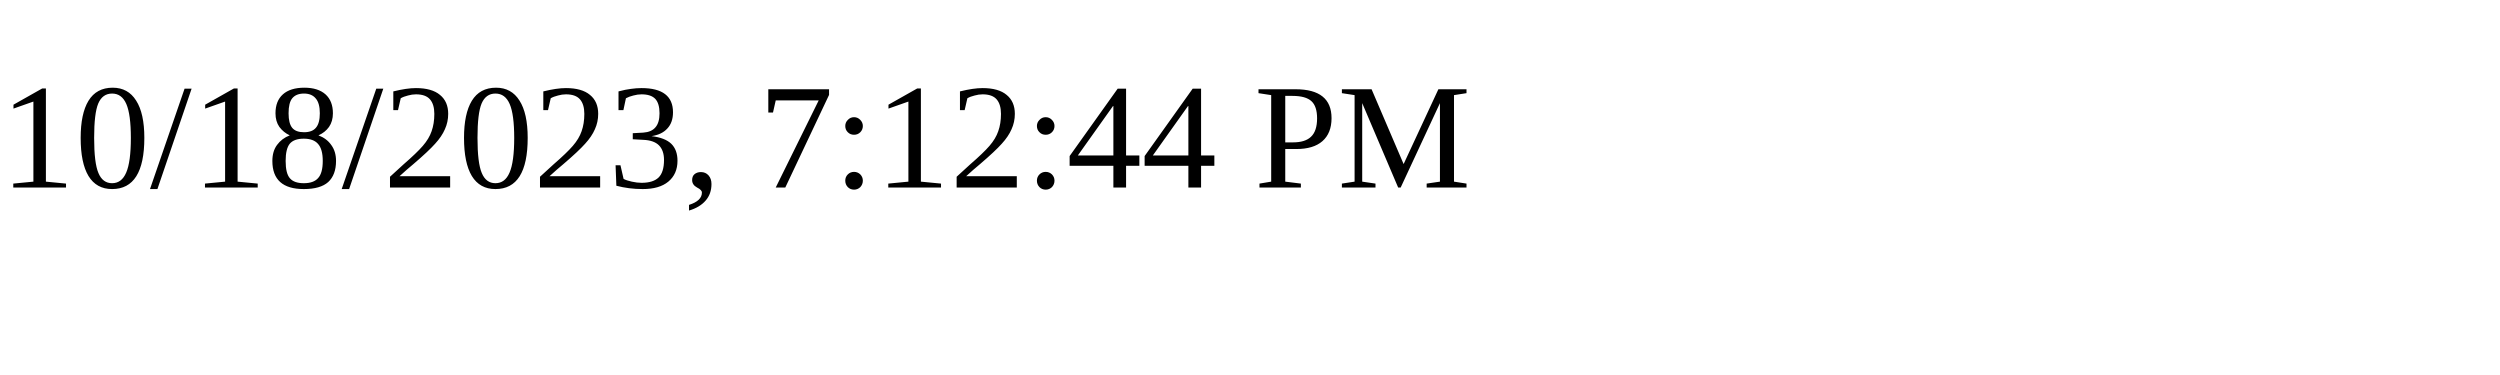
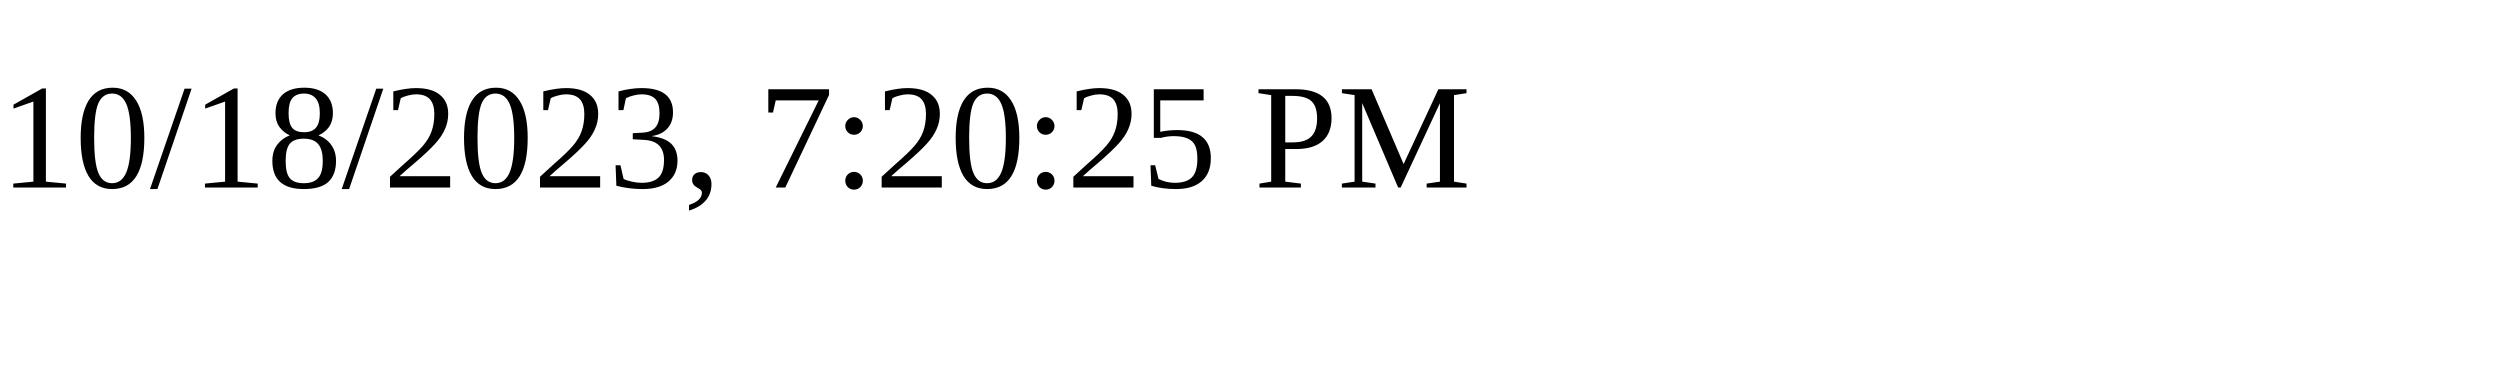
<svg xmlns="http://www.w3.org/2000/svg" height="30" width="200">
-   <text x="0" y="15">10/18/2023, 7:12:44 PM</text>
+   <text x="0" y="15">10/18/2023, 7:20:25 PM</text>
</svg>
